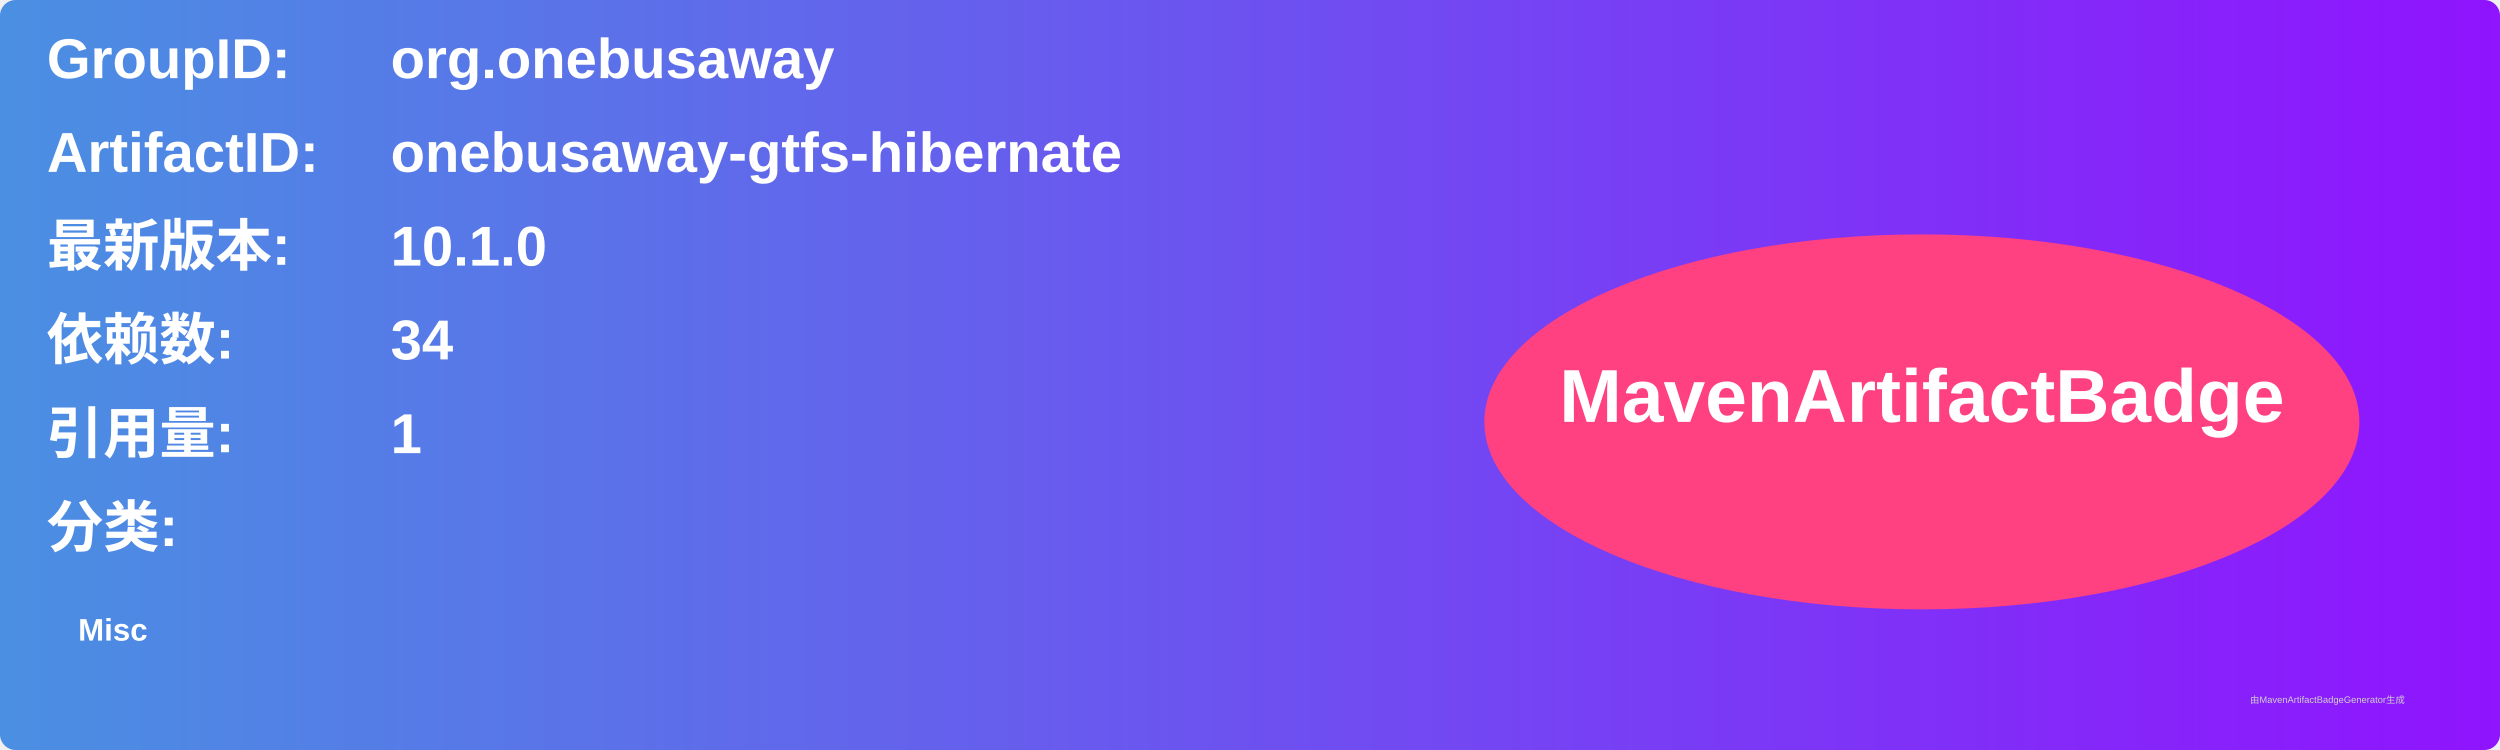
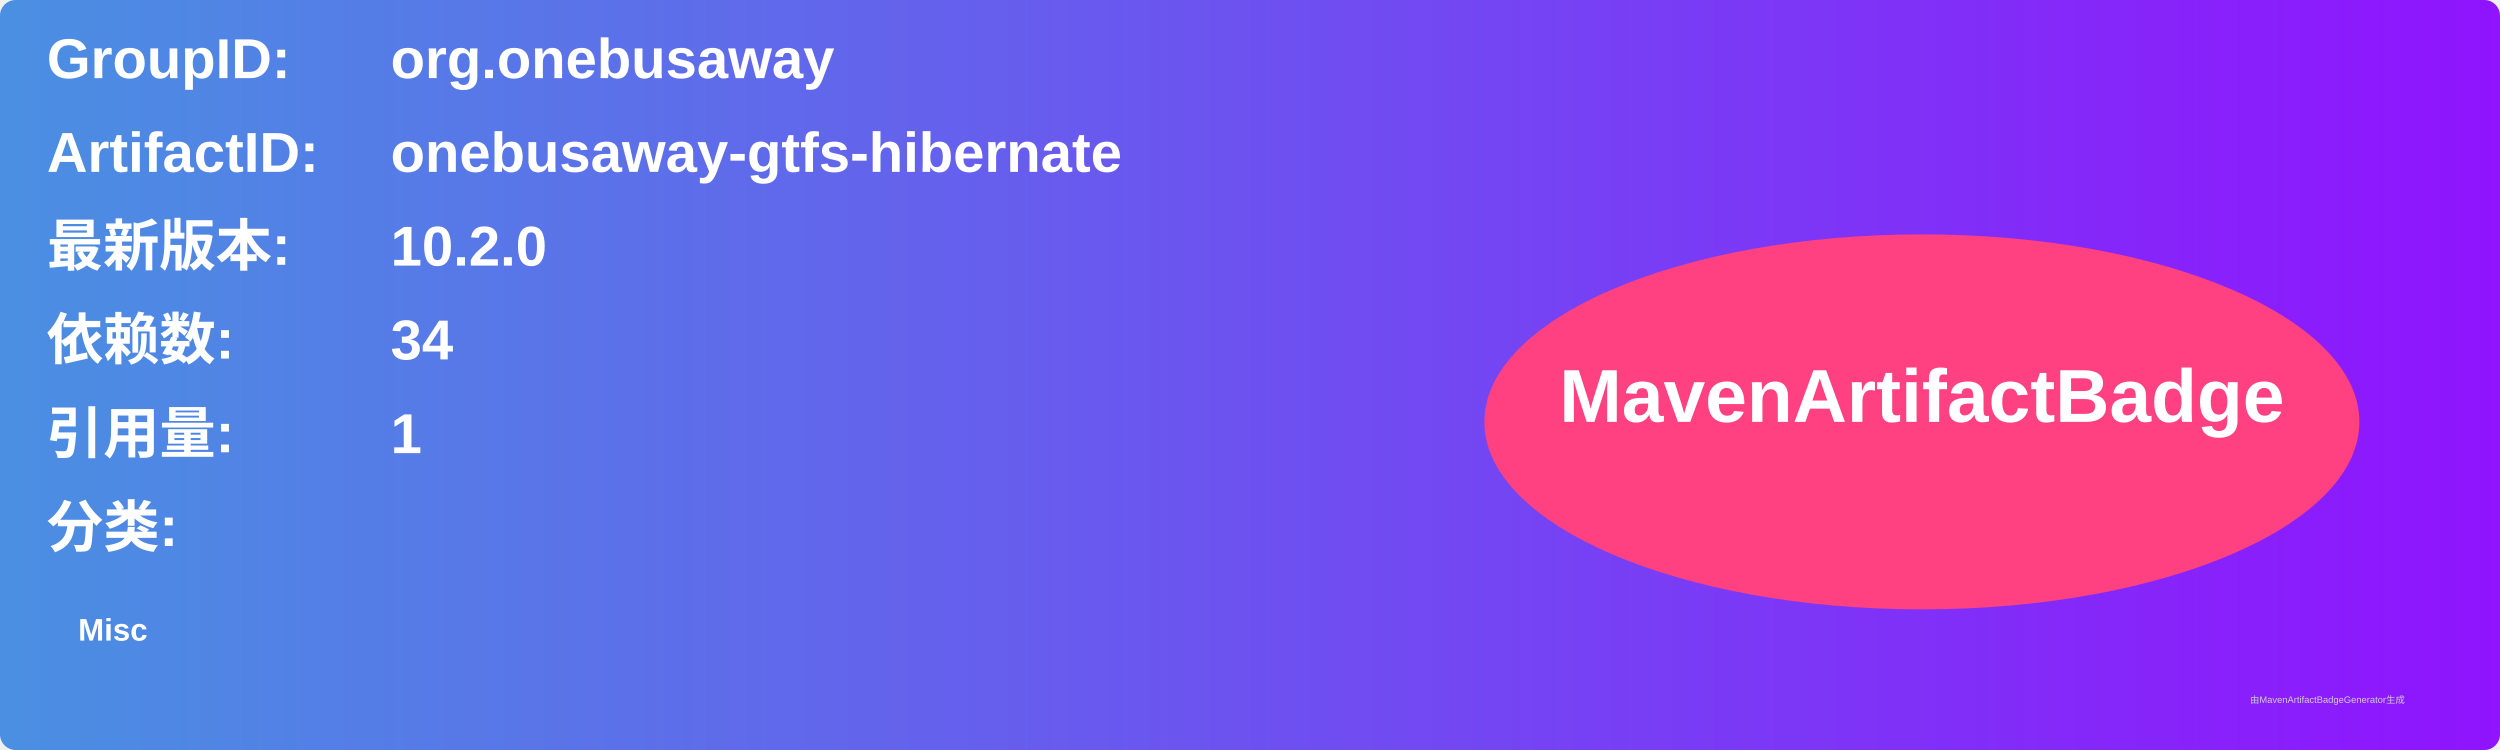
<svg xmlns="http://www.w3.org/2000/svg" width="800" height="240" viewBox="0 0 800 240">
  <linearGradient id="grad" x1="0%" y1="0%" x2="100%" y2="0%">
    <stop offset="0%" stop-color="#4a90e2" />
    <stop offset="100%" stop-color="#9013fe" />
  </linearGradient>
  <rect width="100%" height="100%" rx="5" ry="5" fill="url(#grad)" />
  <g transform="translate(15, 15)">
    <text x="0" y="10" font-family="Arial" font-size="18" fill="white" font-weight="bold" width="260">GroupID:</text>
    <text x="110" y="10" font-family="Arial" font-size="18" fill="white" font-weight="bold" width="460">org.onebusaway</text>
    <text x="0" y="40" font-family="Arial" font-size="18" fill="white" font-weight="bold" width="260">ArtifactID:</text>
    <text x="110" y="40" font-family="Arial" font-size="18" fill="white" font-weight="bold" width="460">onebusaway-gtfs-hibernate</text>
    <text x="0" y="70" font-family="Arial" font-size="18" fill="white" font-weight="bold">最新版本:</text>
    <text x="110" y="70" font-family="Arial" font-size="18" fill="white" font-weight="bold">
-       <tspan font-weight="bold">10.1.0</tspan>
+       <tspan font-weight="bold">10.2.0</tspan>
    </text>
    <text x="0" y="100" font-family="Arial" font-size="18" fill="white" font-weight="bold">依赖数: </text>
    <text x="110" y="100" font-family="Arial" font-size="18" fill="white">
      <tspan font-weight="bold">34</tspan>
    </text>
    <text x="0" y="130" font-family="Arial" font-size="18" fill="white" font-weight="bold">引用量: </text>
    <text x="110" y="130" font-family="Arial" font-size="18" fill="white">
      <tspan font-weight="bold">1</tspan>
    </text>
    <text x="0" y="160" font-family="Arial" font-size="18" fill="white" font-weight="bold">分类:</text>
    <text x="10" y="190" font-family="Arial" font-size="10" fill="white">
      <tspan font-weight="bold">Misc</tspan>
    </text>
    <ellipse cx="600" cy="120" rx="140" ry="60" fill="#ff4081" />
    <text x="600" y="120" text-anchor="middle" font-family="Arial" font-size="24" fill="white" font-weight="bold">MavenArtifactBadge</text>
  </g>
  <text x="720" y="225" font-family="Arial" font-size="3" fill="#d0d0d0">由MavenArtifactBadgeGenerator生成</text>
</svg>
